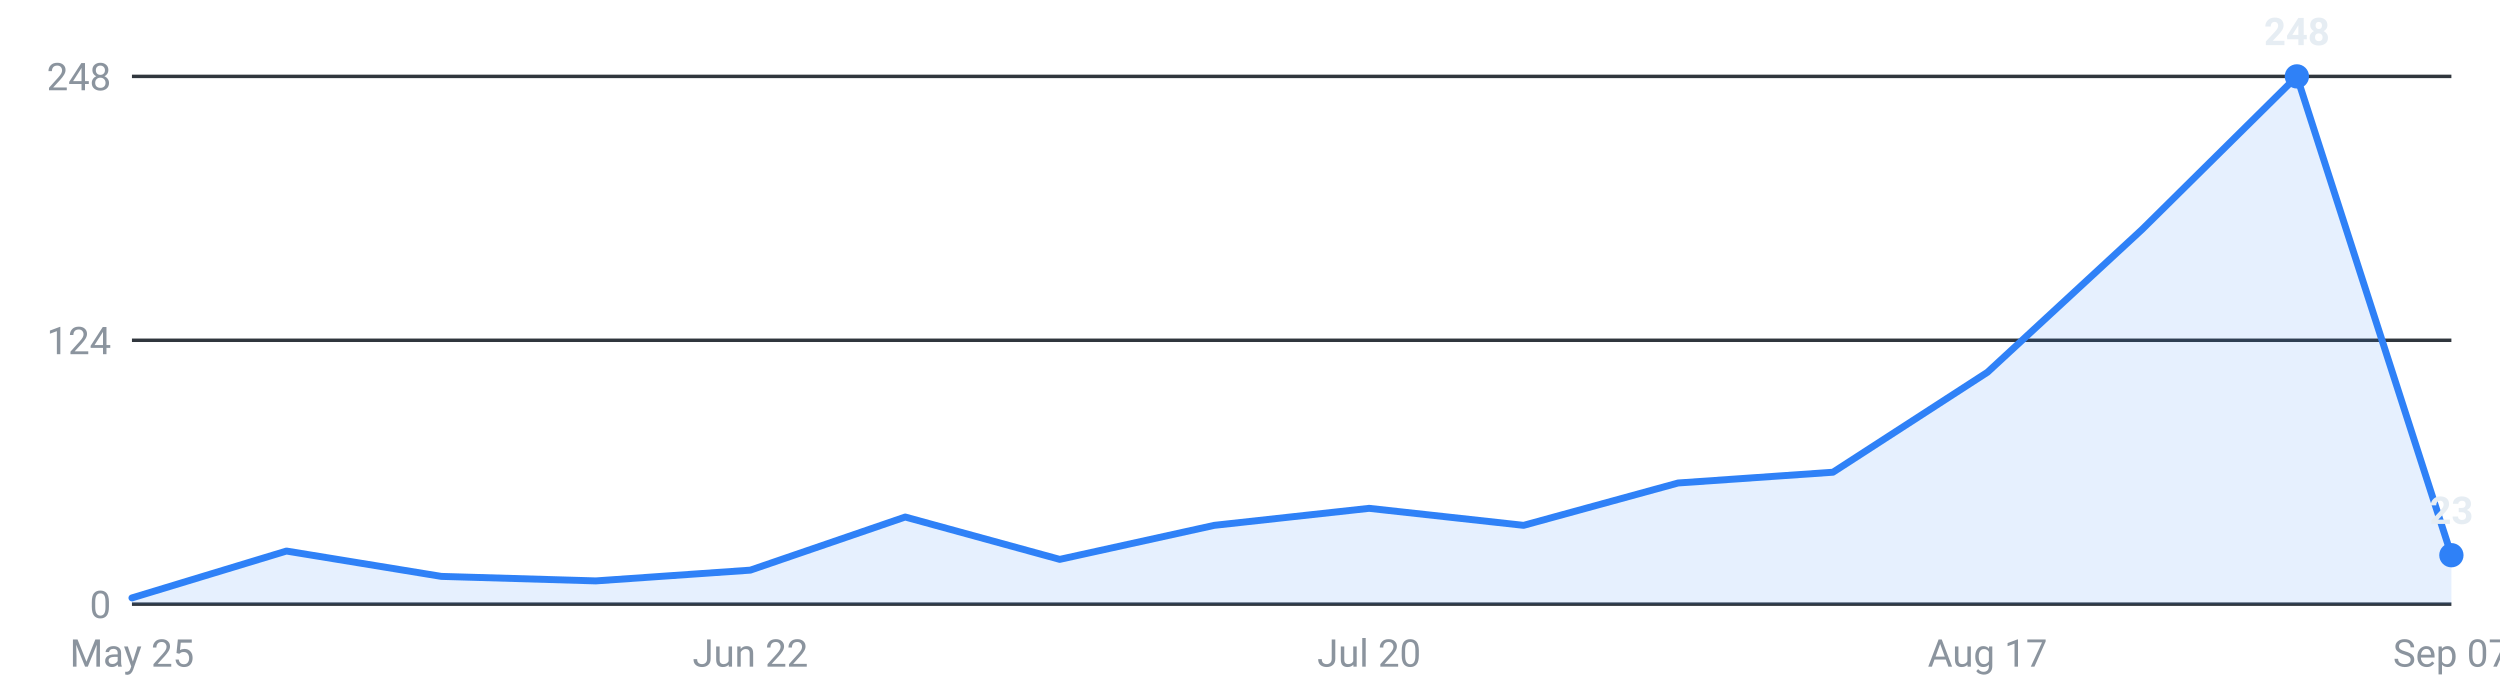
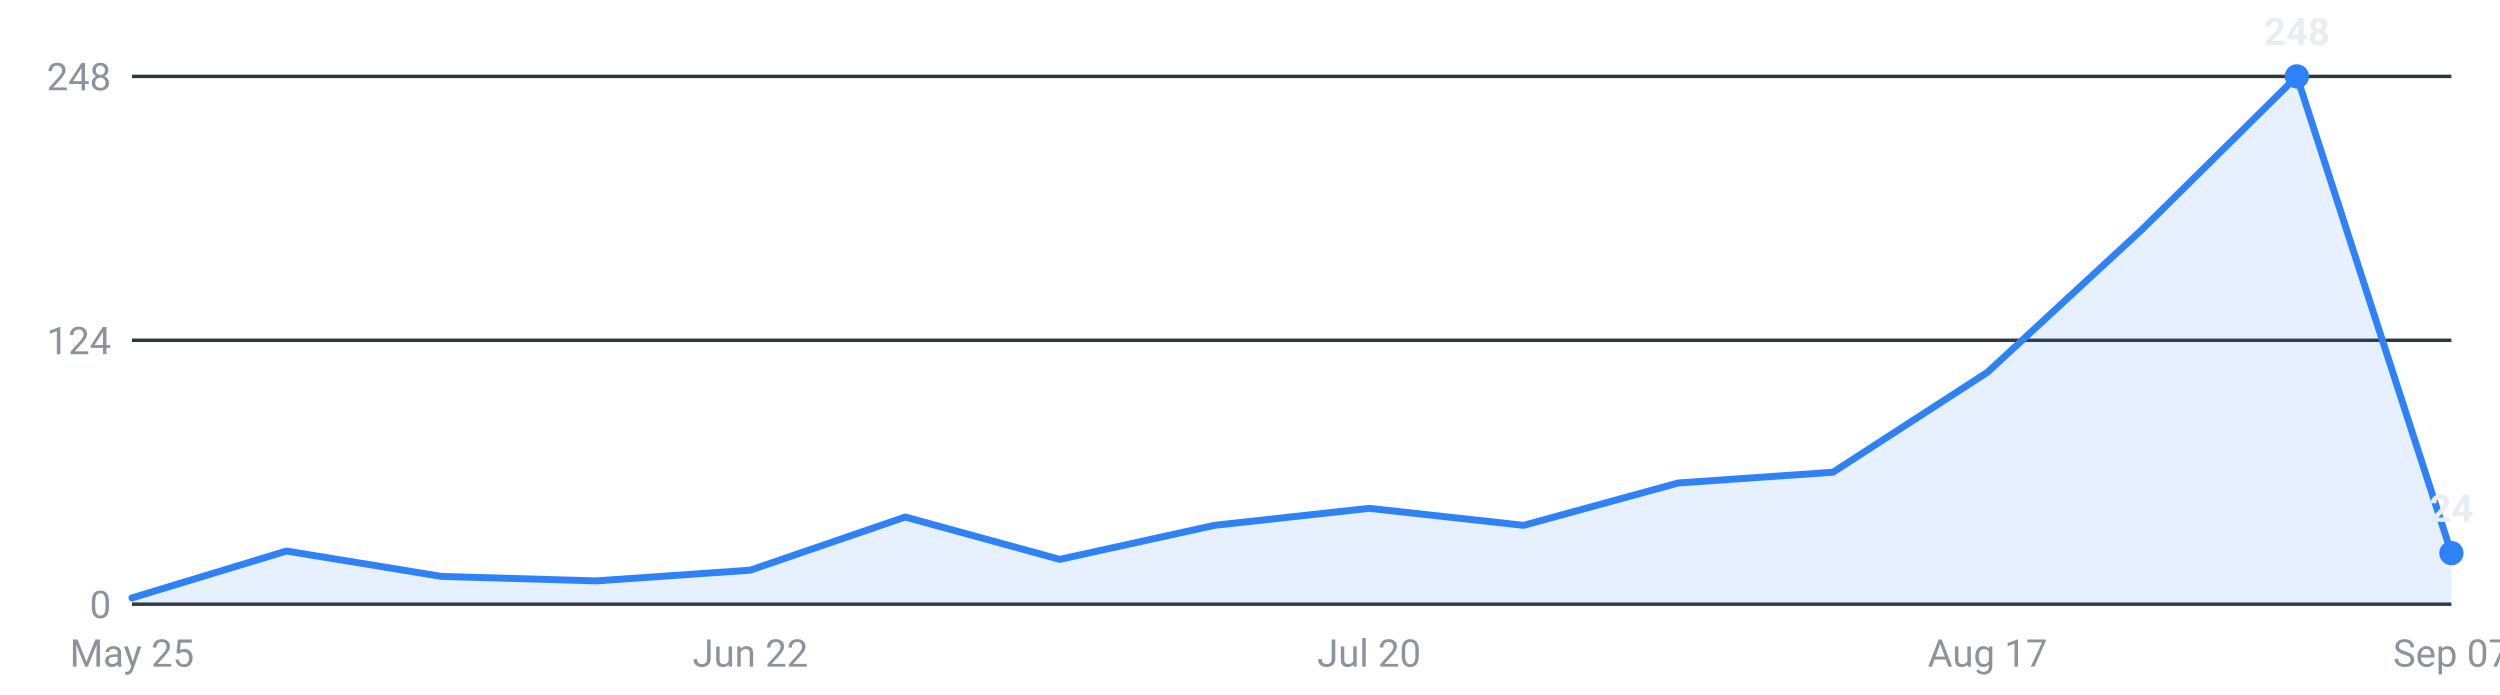
<svg xmlns="http://www.w3.org/2000/svg" viewBox="0 0 720 200" width="720" height="200" role="img" aria-label="Internships posted per week, last 16 weeks">
  <g font-family="-apple-system,Segoe UI,Roboto,sans-serif" font-size="11">
    <line x1="38" y1="174.0" x2="706" y2="174.0" stroke="#30363d" stroke-width="1" />
    <text x="32" y="178.0" text-anchor="end" fill="#8b949e">0</text>
    <line x1="38" y1="98.0" x2="706" y2="98.0" stroke="#30363d" stroke-width="1" />
    <text x="32" y="102.0" text-anchor="end" fill="#8b949e">124</text>
    <line x1="38" y1="22.0" x2="706" y2="22.0" stroke="#30363d" stroke-width="1" />
    <text x="32" y="26.0" text-anchor="end" fill="#8b949e">248</text>
-     <path d="M38.0,174 L38.0,172.2 L82.5,158.7 L127.1,166.0 L171.6,167.3 L216.1,164.2 L260.7,148.9 L305.2,161.1 L349.7,151.3 L394.3,146.4 L438.8,151.3 L483.3,139.1 L527.9,136.0 L572.4,107.2 L616.9,66.1 L661.5,22.0 L706.0,159.9 L706.0,174 Z" fill="#2f81f7" fill-opacity="0.12" />
-     <polyline points="38.0,172.2 82.5,158.7 127.1,166.0 171.6,167.3 216.1,164.2 260.7,148.9 305.2,161.1 349.7,151.3 394.3,146.4 438.8,151.3 483.3,139.1 527.9,136.0 572.4,107.2 616.9,66.1 661.5,22.0 706.0,159.9" fill="none" stroke="#2f81f7" stroke-width="2" stroke-linejoin="round" stroke-linecap="round" />
+     <path d="M38.0,174 L38.0,172.2 L82.5,158.7 L127.1,166.0 L171.6,167.3 L216.1,164.2 L260.7,148.9 L305.2,161.1 L349.7,151.3 L394.3,146.4 L438.8,151.3 L483.3,139.1 L527.9,136.0 L572.4,107.2 L616.9,66.1 L661.5,22.0 L706.0,159.3 L706.0,174 Z" fill="#2f81f7" fill-opacity="0.12" />
+     <polyline points="38.0,172.2 82.5,158.7 127.1,166.0 171.6,167.3 216.1,164.2 260.7,148.9 305.2,161.1 349.7,151.3 394.3,146.4 438.8,151.3 483.3,139.1 527.9,136.0 572.4,107.2 616.9,66.1 661.5,22.0 706.0,159.3" fill="none" stroke="#2f81f7" stroke-width="2" stroke-linejoin="round" stroke-linecap="round" />
    <circle cx="661.5" cy="22.0" r="3.5" fill="#2f81f7" />
    <text x="661.5" y="13.0" text-anchor="middle" fill="#e6edf3" font-weight="600">248</text>
-     <circle cx="706.0" cy="159.9" r="3.5" fill="#2f81f7" />
-     <text x="706.0" y="150.9" text-anchor="middle" fill="#e6edf3" font-weight="600">23</text>
+     <circle cx="706.0" cy="159.3" r="3.5" fill="#2f81f7" />
+     <text x="706.0" y="150.3" text-anchor="middle" fill="#e6edf3" font-weight="600">24</text>
    <text x="38.0" y="192" text-anchor="middle" fill="#8b949e">May 25</text>
    <text x="216.1" y="192" text-anchor="middle" fill="#8b949e">Jun 22</text>
    <text x="394.3" y="192" text-anchor="middle" fill="#8b949e">Jul 20</text>
    <text x="572.4" y="192" text-anchor="middle" fill="#8b949e">Aug 17</text>
    <text x="706.0" y="192" text-anchor="middle" fill="#8b949e">Sep 07</text>
  </g>
</svg>
